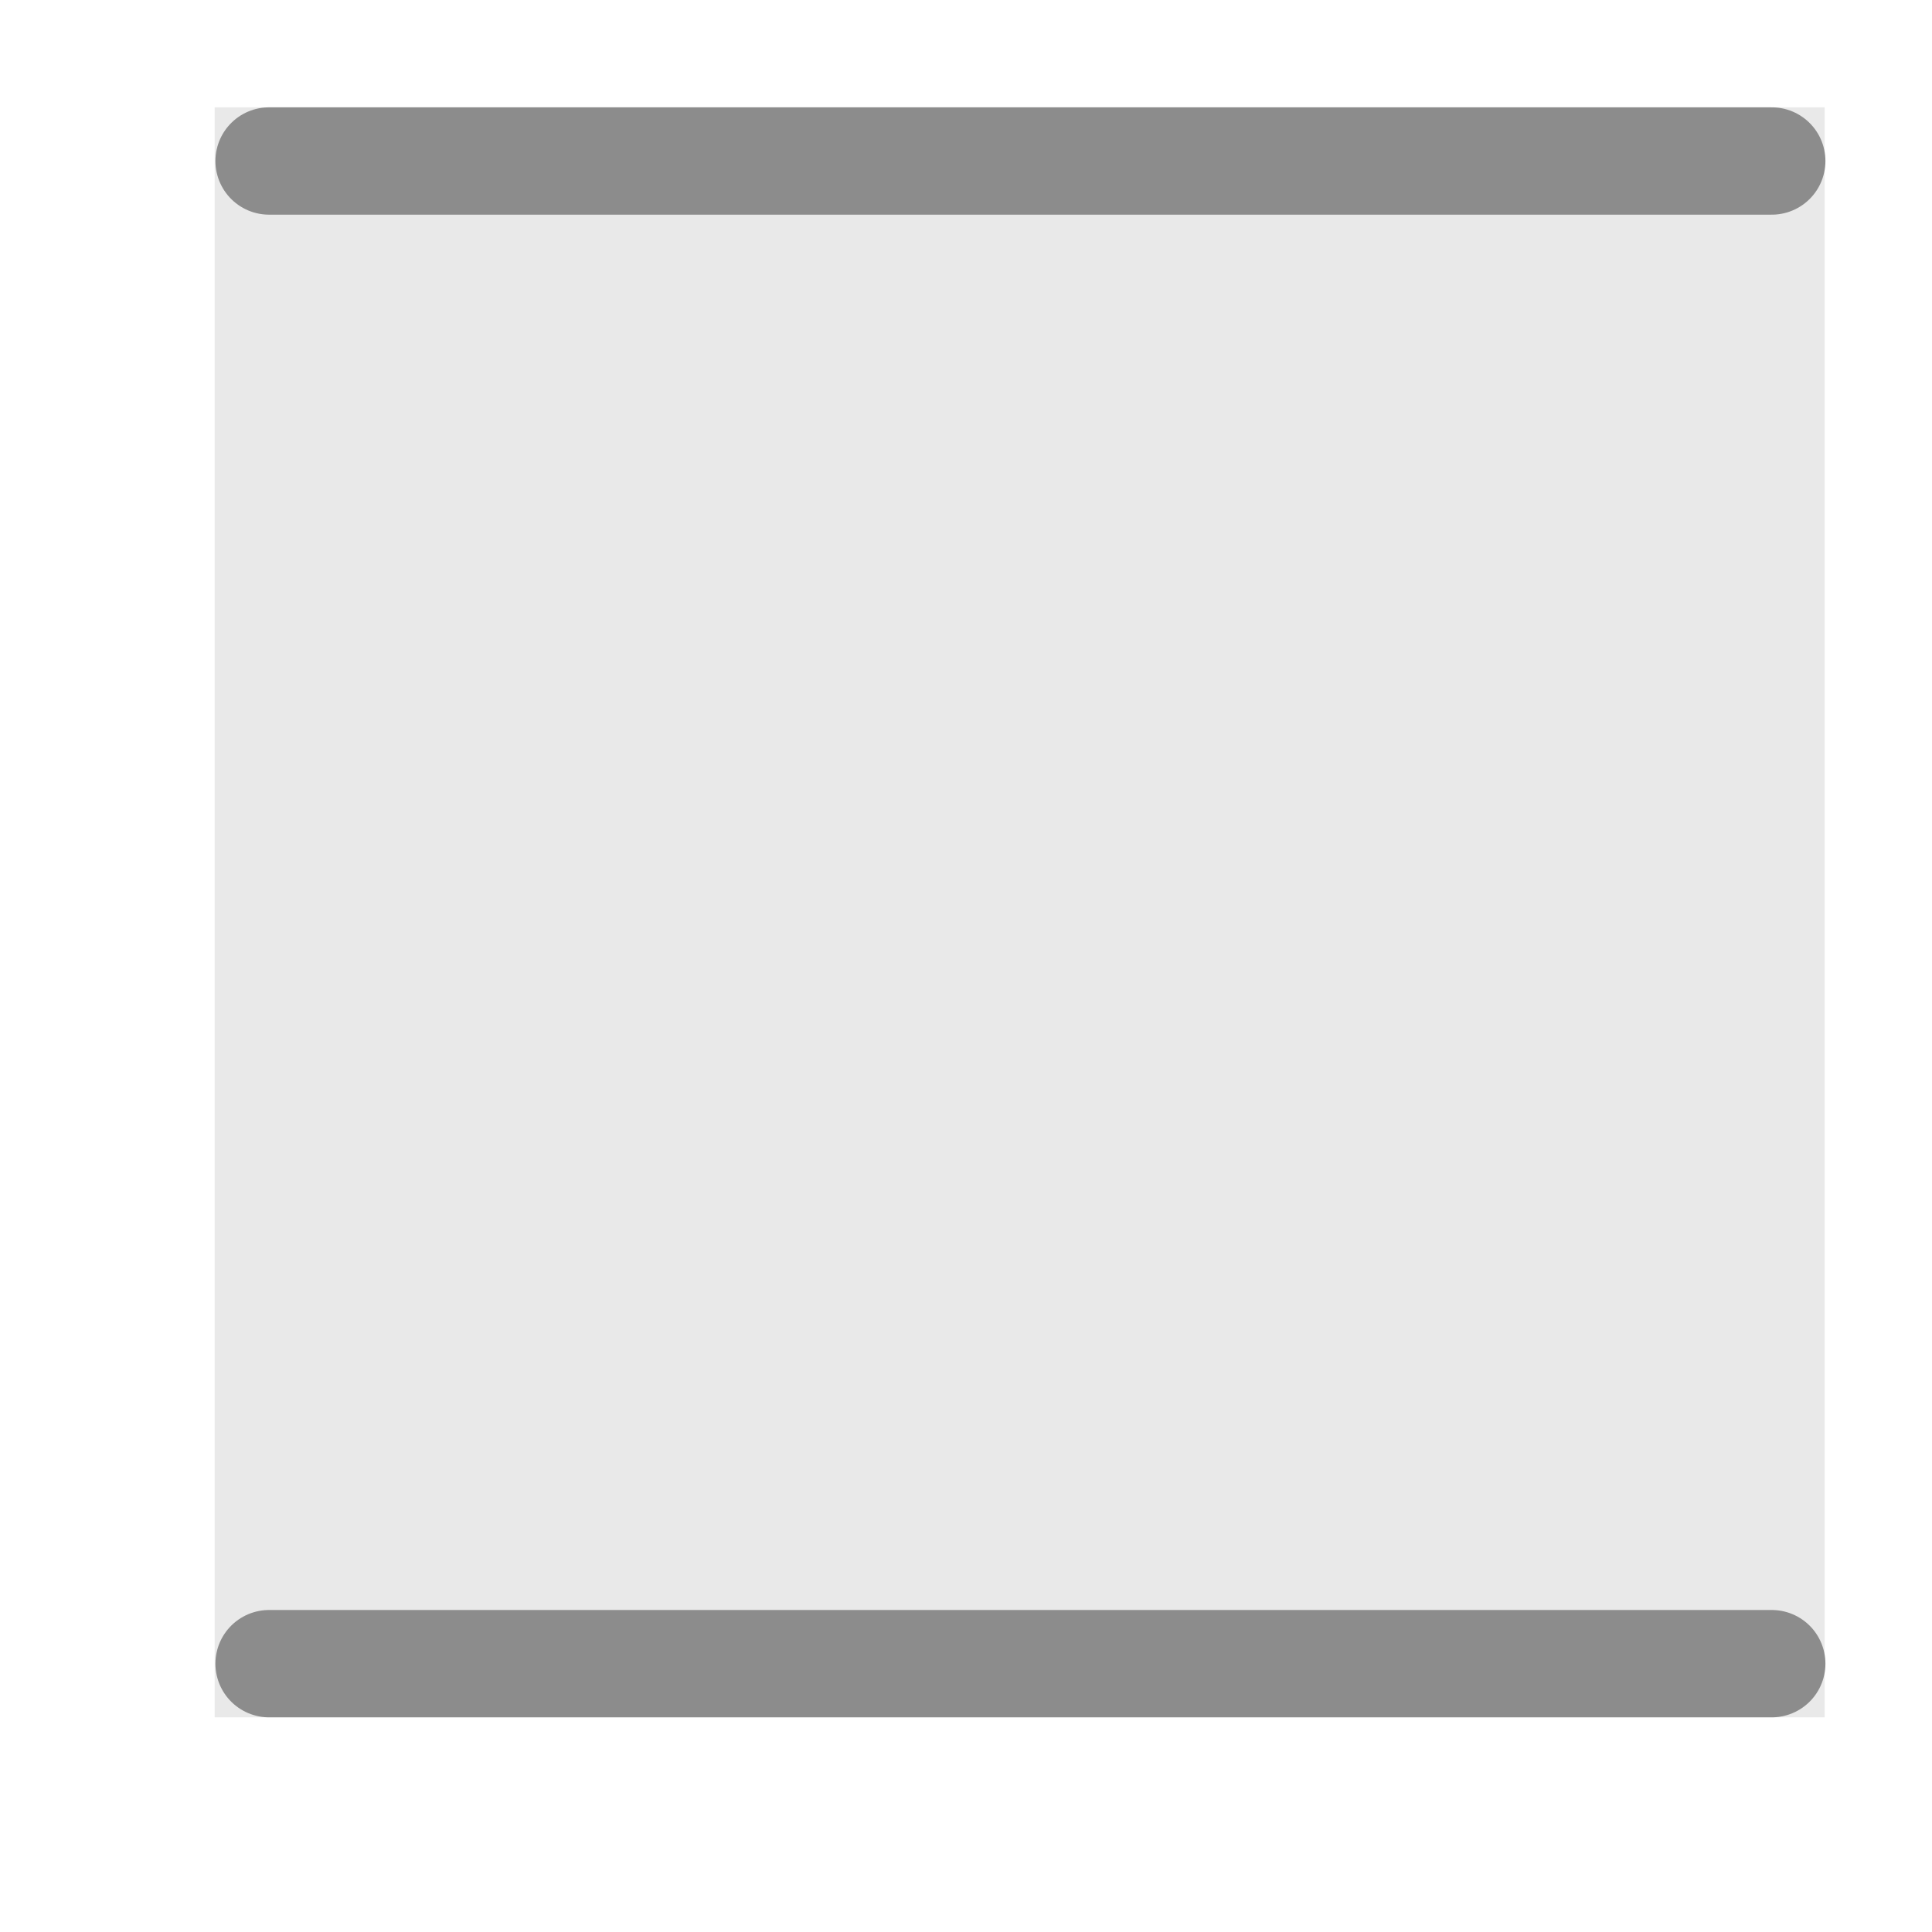
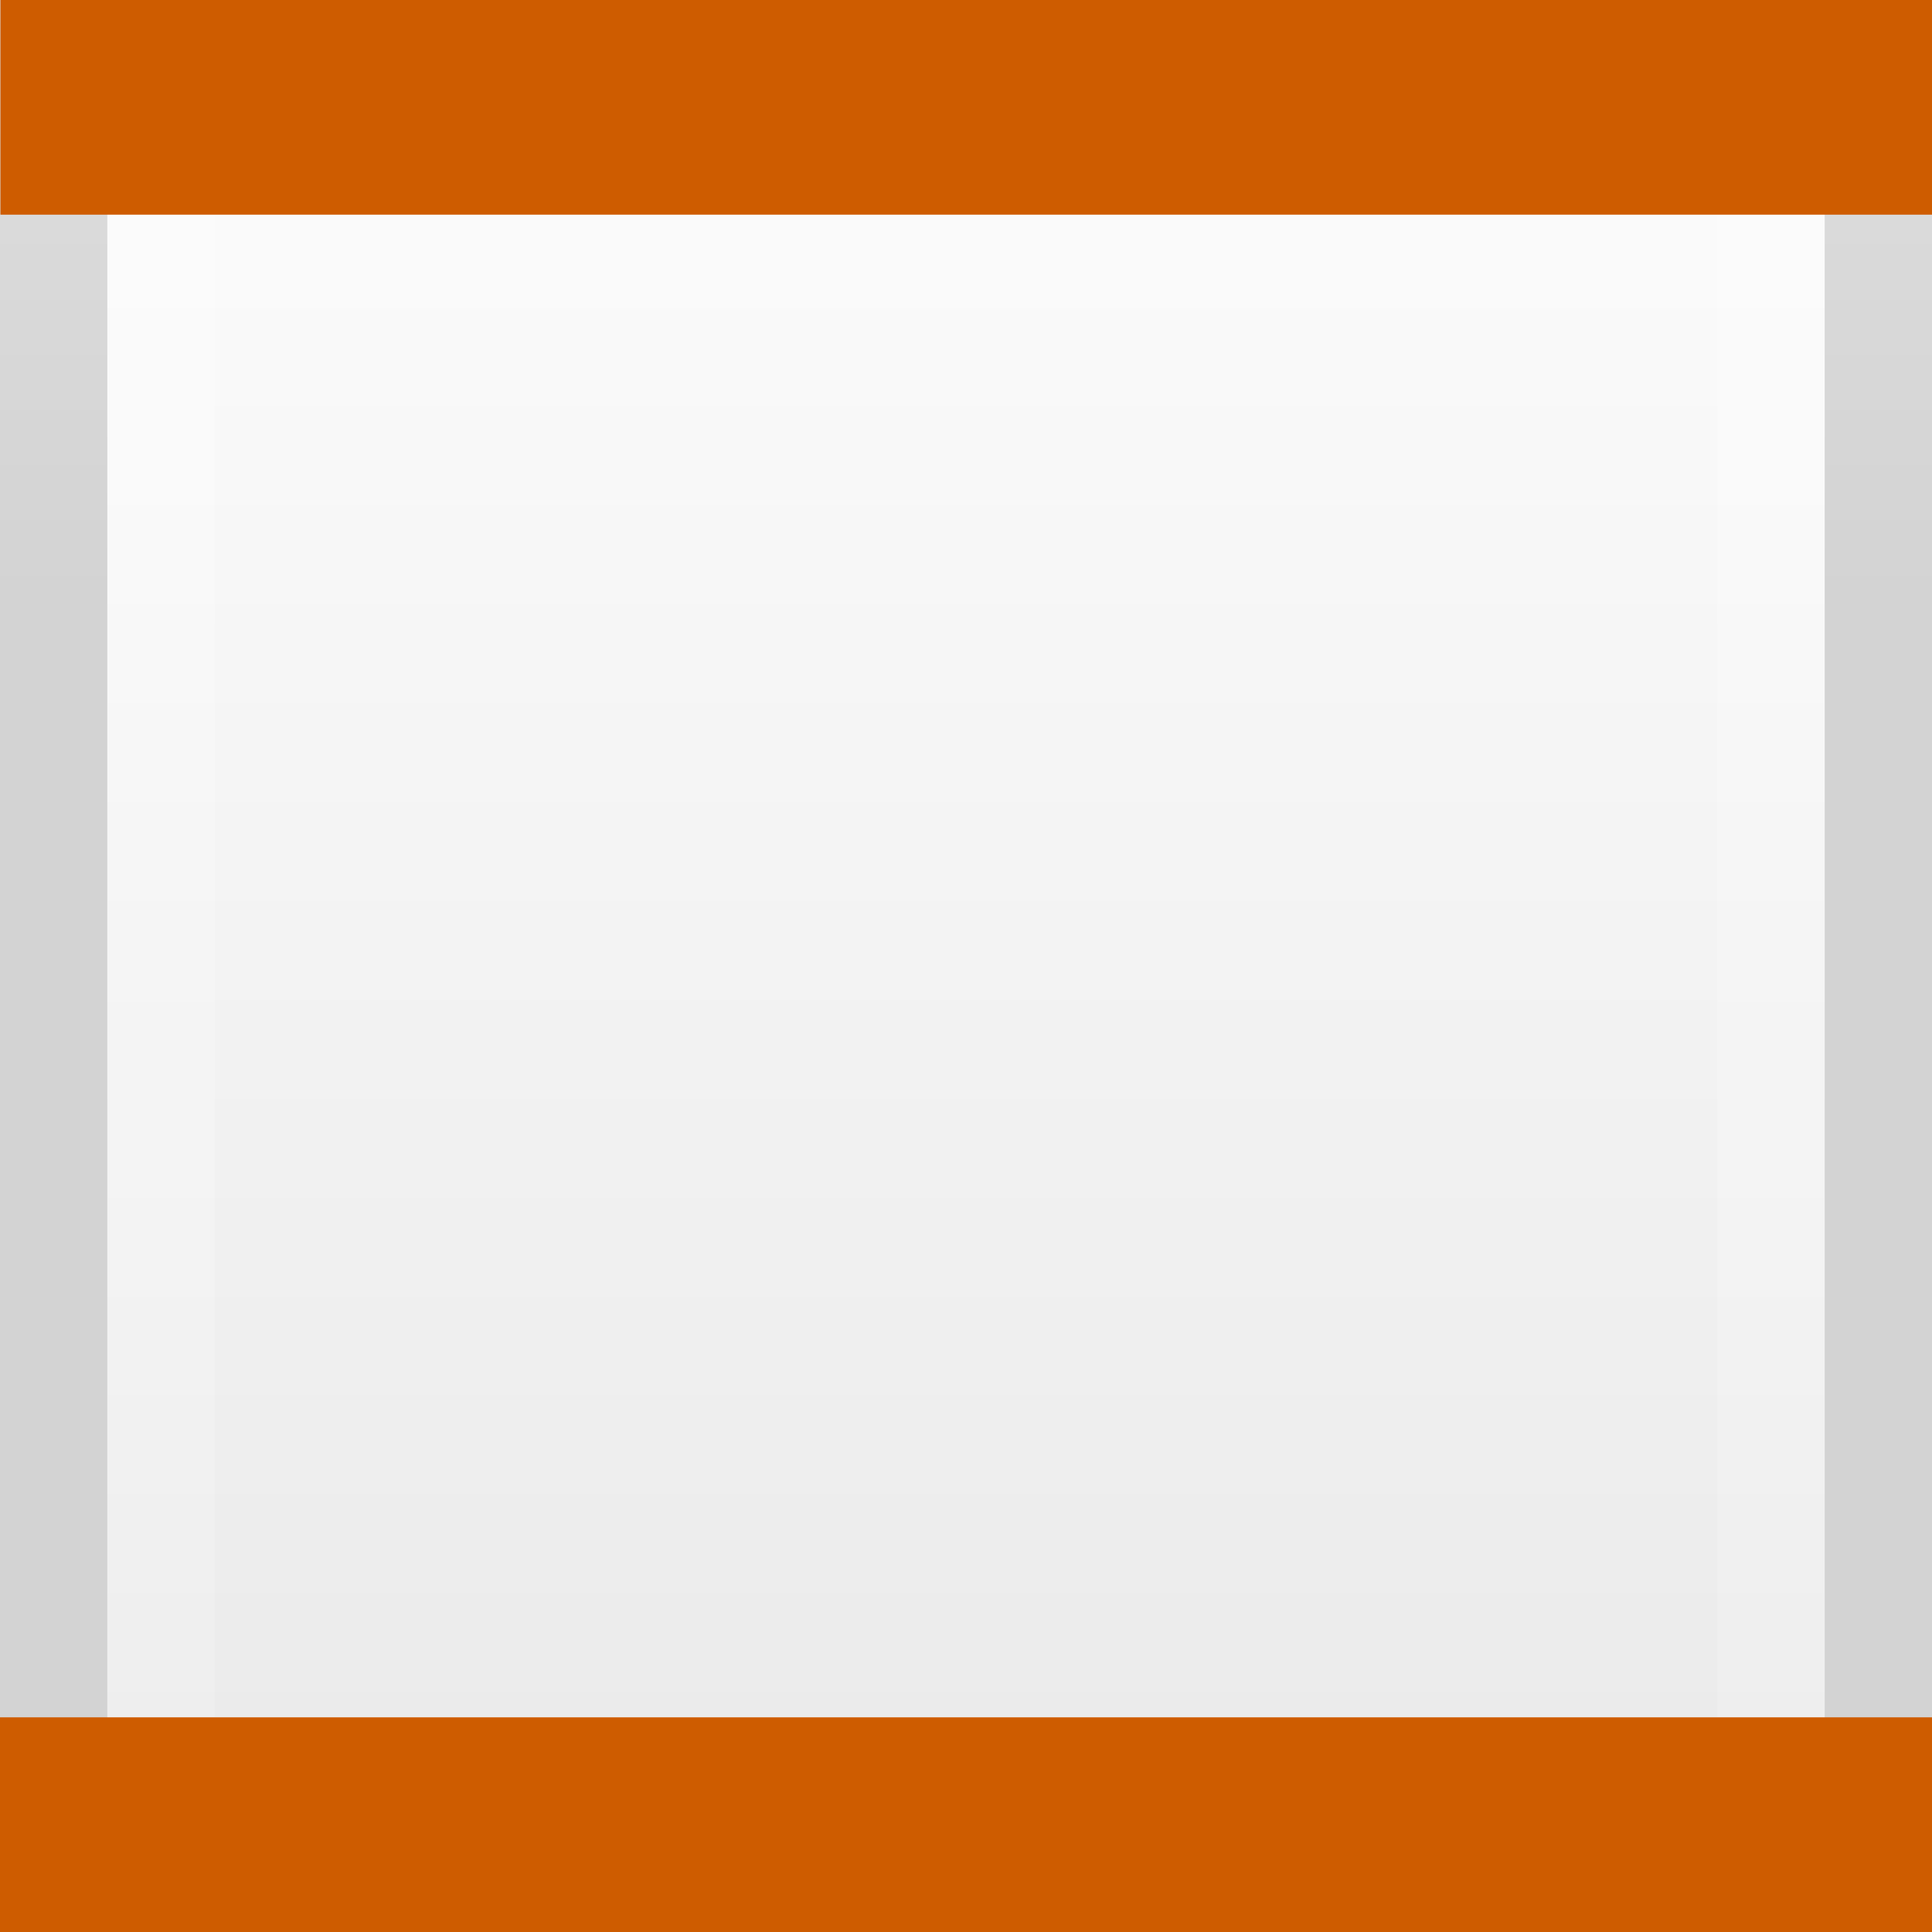
- <svg xmlns="http://www.w3.org/2000/svg" viewBox="0 0 18 18" id="svg2" version="1.1">
-   <defs id="defs10" />
-   <path style="fill:#e9e9e9;fill-opacity:1" d="M 2,1 2,16 l 15,0 0,-15 -15,0 z" id="path4-3" />
-   <path style="fill:none;fill-rule:evenodd;stroke:#8c8c8c;stroke-width:1px;stroke-linecap:round;stroke-linejoin:round;stroke-opacity:1" d="m 2.507,1.5 14,0" id="path4176" />
-   <path style="fill:none;fill-rule:evenodd;stroke:#8c8c8c;stroke-width:1px;stroke-linecap:round;stroke-linejoin:round;stroke-opacity:1" d="m 2.507,15.5 14,0" id="path4176-6" />
+ <svg xmlns="http://www.w3.org/2000/svg" viewBox="0 0 18 18">
+   <linearGradient id="a" gradientUnits="userSpaceOnUse" x1="9.533" x2="9.533" y1="-2.2" y2="18.067">
+     <stop offset="0" stop-color="#fff" />
+     <stop offset="1" stop-color="#e9e9e9" />
+   </linearGradient>
+   <linearGradient id="b" gradientTransform="matrix(.2537859 0 0 .3050187 19.12898 -.685477)" gradientUnits="userSpaceOnUse" x1="9" x2="9" y1="20" y2="0">
+     <stop offset="0" stop-opacity=".34" />
+     <stop offset="1" stop-opacity=".247" />
+   </linearGradient>
+   <linearGradient id="c" gradientTransform="matrix(.2432432 0 0 .3513513 .162164 -.432428)" gradientUnits="userSpaceOnUse" x1="24" x2="24" y1="6.923" y2="46.769">
+     <stop offset="0" stop-color="#fff" />
+     <stop offset="0" stop-color="#fff" stop-opacity=".235" />
+     <stop offset="1" stop-color="#fff" stop-opacity=".157" />
+     <stop offset="1" stop-color="#fff" stop-opacity=".392" />
+   </linearGradient>
+   <path d="m1 1v16h16v-16z" fill="url(#a)" stroke-width="1.067" />
+   <g fill="none">
+     <path d="m.5.5h17v17h-17z" opacity=".5" stroke="url(#b)" stroke-linecap="square" />
+     <path d="m16.5 16.5h-15v-15h15z" stroke="url(#c)" stroke-linecap="round" />
+     <g stroke="#ce5c00" stroke-linecap="square" stroke-width="2" transform="translate(0 -16)">
+       <path d="m1.004 17h16" />
+       <path d="m1 33h16" />
+     </g>
+   </g>
</svg>
